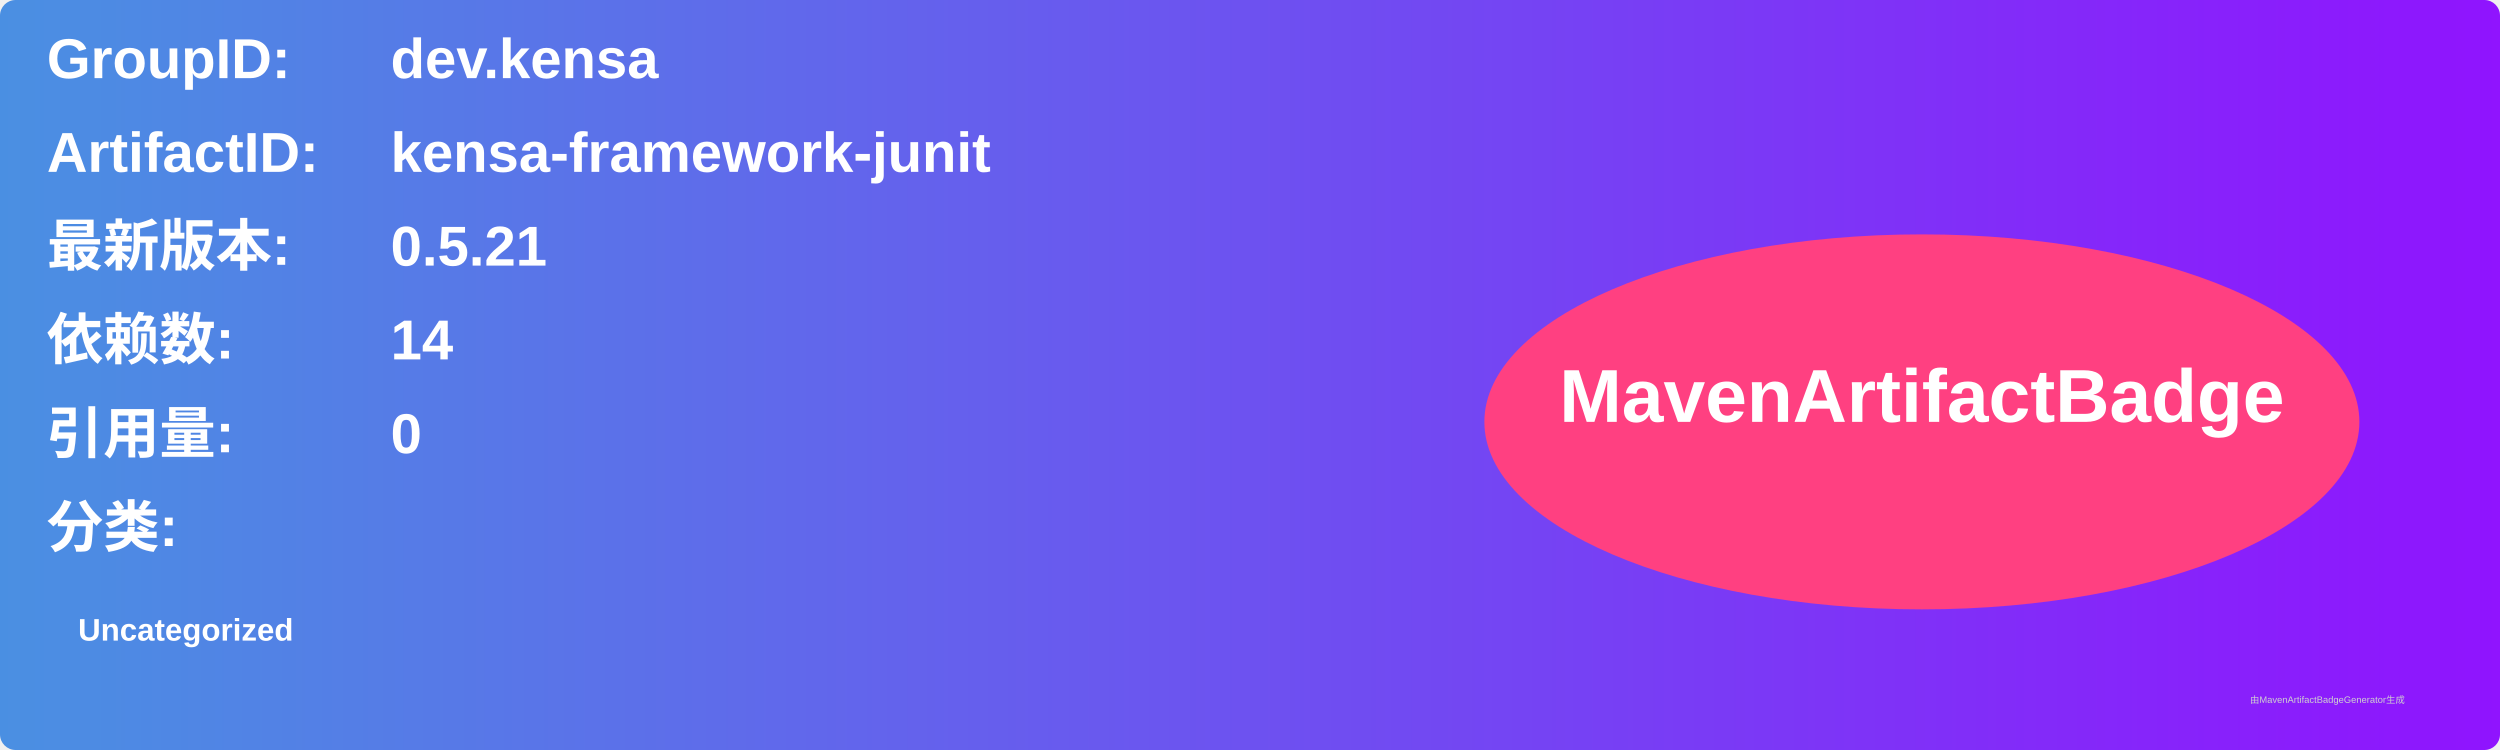
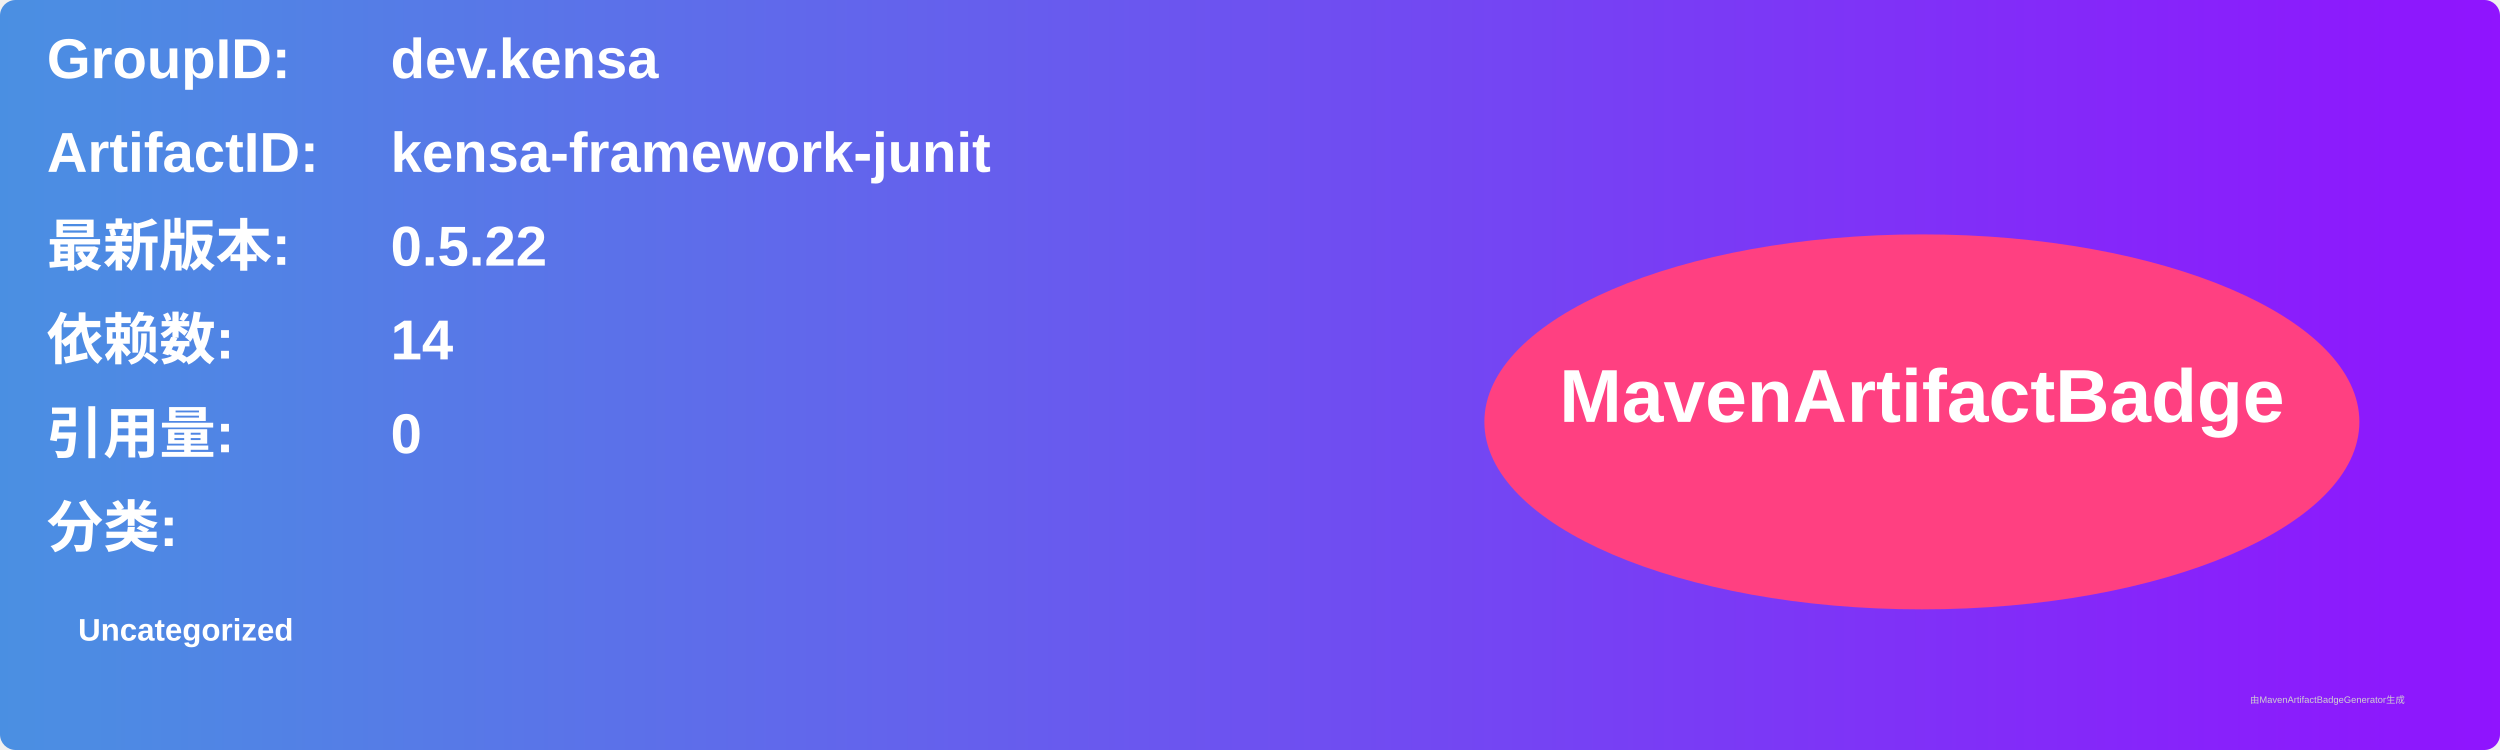
<svg xmlns="http://www.w3.org/2000/svg" width="800" height="240" viewBox="0 0 800 240">
  <linearGradient id="grad" x1="0%" y1="0%" x2="100%" y2="0%">
    <stop offset="0%" stop-color="#4a90e2" />
    <stop offset="100%" stop-color="#9013fe" />
  </linearGradient>
  <rect width="100%" height="100%" rx="5" ry="5" fill="url(#grad)" />
  <g transform="translate(15, 15)">
    <text x="0" y="10" font-family="Arial" font-size="18" fill="white" font-weight="bold" width="260">GroupID:</text>
    <text x="110" y="10" font-family="Arial" font-size="18" fill="white" font-weight="bold" width="460">dev.kensa</text>
    <text x="0" y="40" font-family="Arial" font-size="18" fill="white" font-weight="bold" width="260">ArtifactID:</text>
    <text x="110" y="40" font-family="Arial" font-size="18" fill="white" font-weight="bold" width="460">kensa-framework-junit</text>
    <text x="0" y="70" font-family="Arial" font-size="18" fill="white" font-weight="bold">最新版本:</text>
    <text x="110" y="70" font-family="Arial" font-size="18" fill="white" font-weight="bold">
-       <tspan font-weight="bold">0.5.21</tspan>
+       <tspan font-weight="bold">0.5.22</tspan>
    </text>
    <text x="0" y="100" font-family="Arial" font-size="18" fill="white" font-weight="bold">依赖数: </text>
    <text x="110" y="100" font-family="Arial" font-size="18" fill="white">
      <tspan font-weight="bold">14</tspan>
    </text>
    <text x="0" y="130" font-family="Arial" font-size="18" fill="white" font-weight="bold">引用量: </text>
    <text x="110" y="130" font-family="Arial" font-size="18" fill="white">
      <tspan font-weight="bold">0</tspan>
    </text>
    <text x="0" y="160" font-family="Arial" font-size="18" fill="white" font-weight="bold">分类:</text>
    <text x="10" y="190" font-family="Arial" font-size="10" fill="white">
      <tspan font-weight="bold">Uncategorized</tspan>
    </text>
    <ellipse cx="600" cy="120" rx="140" ry="60" fill="#ff4081" />
    <text x="600" y="120" text-anchor="middle" font-family="Arial" font-size="24" fill="white" font-weight="bold">MavenArtifactBadge</text>
  </g>
  <text x="720" y="225" font-family="Arial" font-size="3" fill="#d0d0d0">由MavenArtifactBadgeGenerator生成</text>
</svg>
